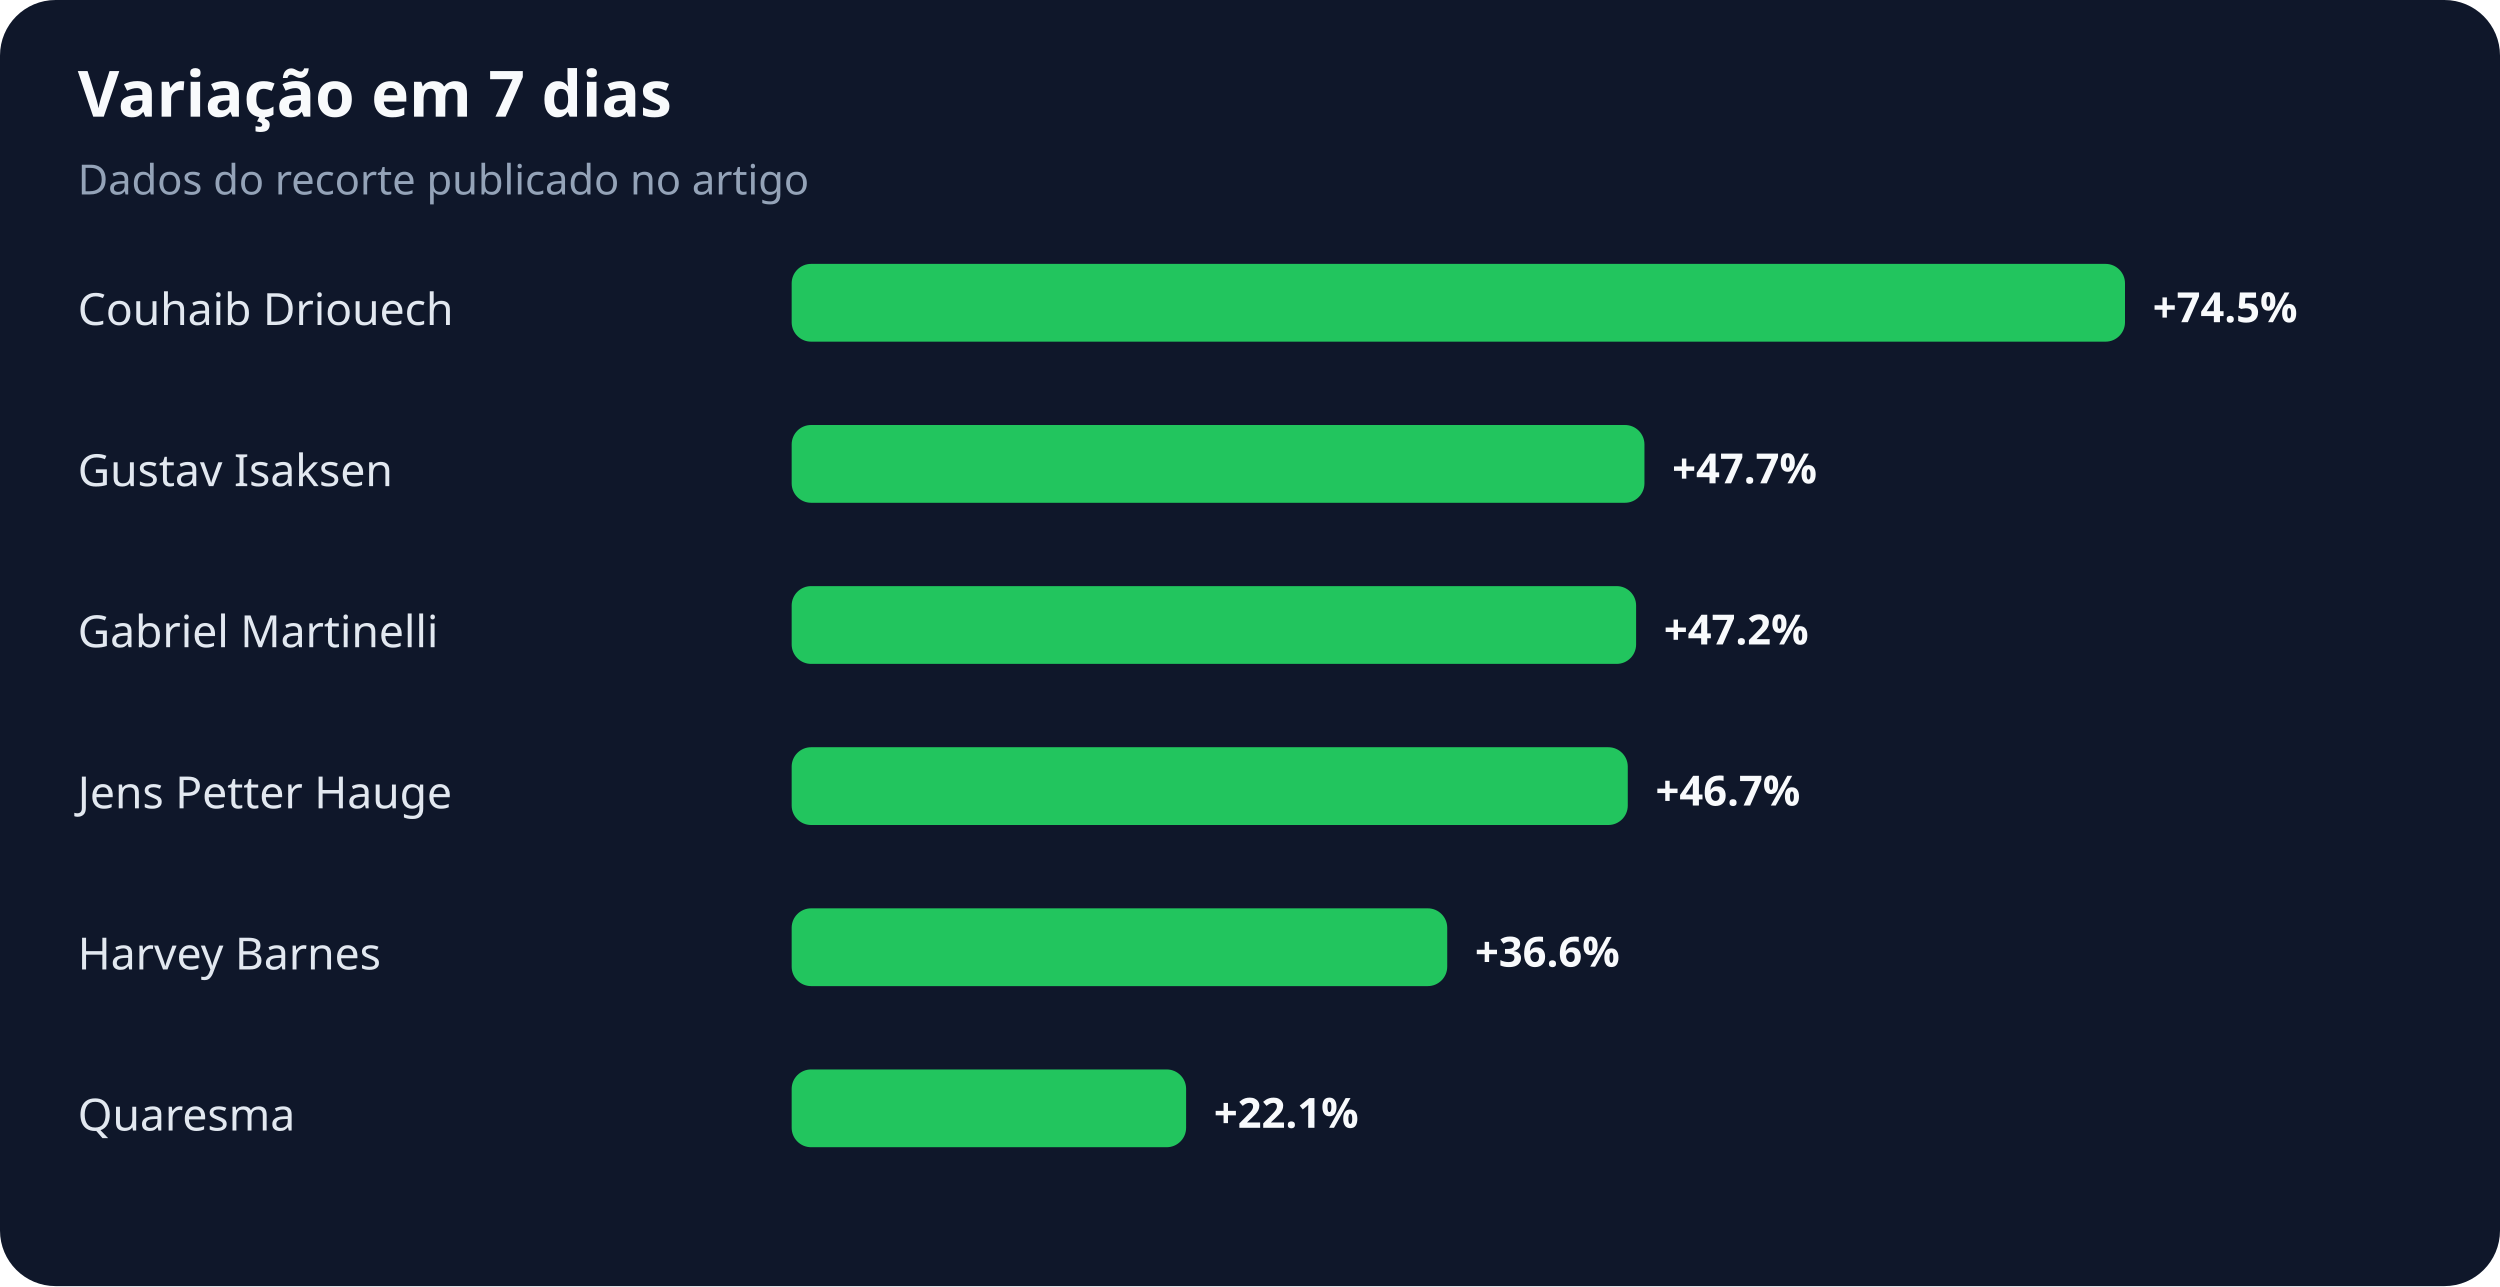
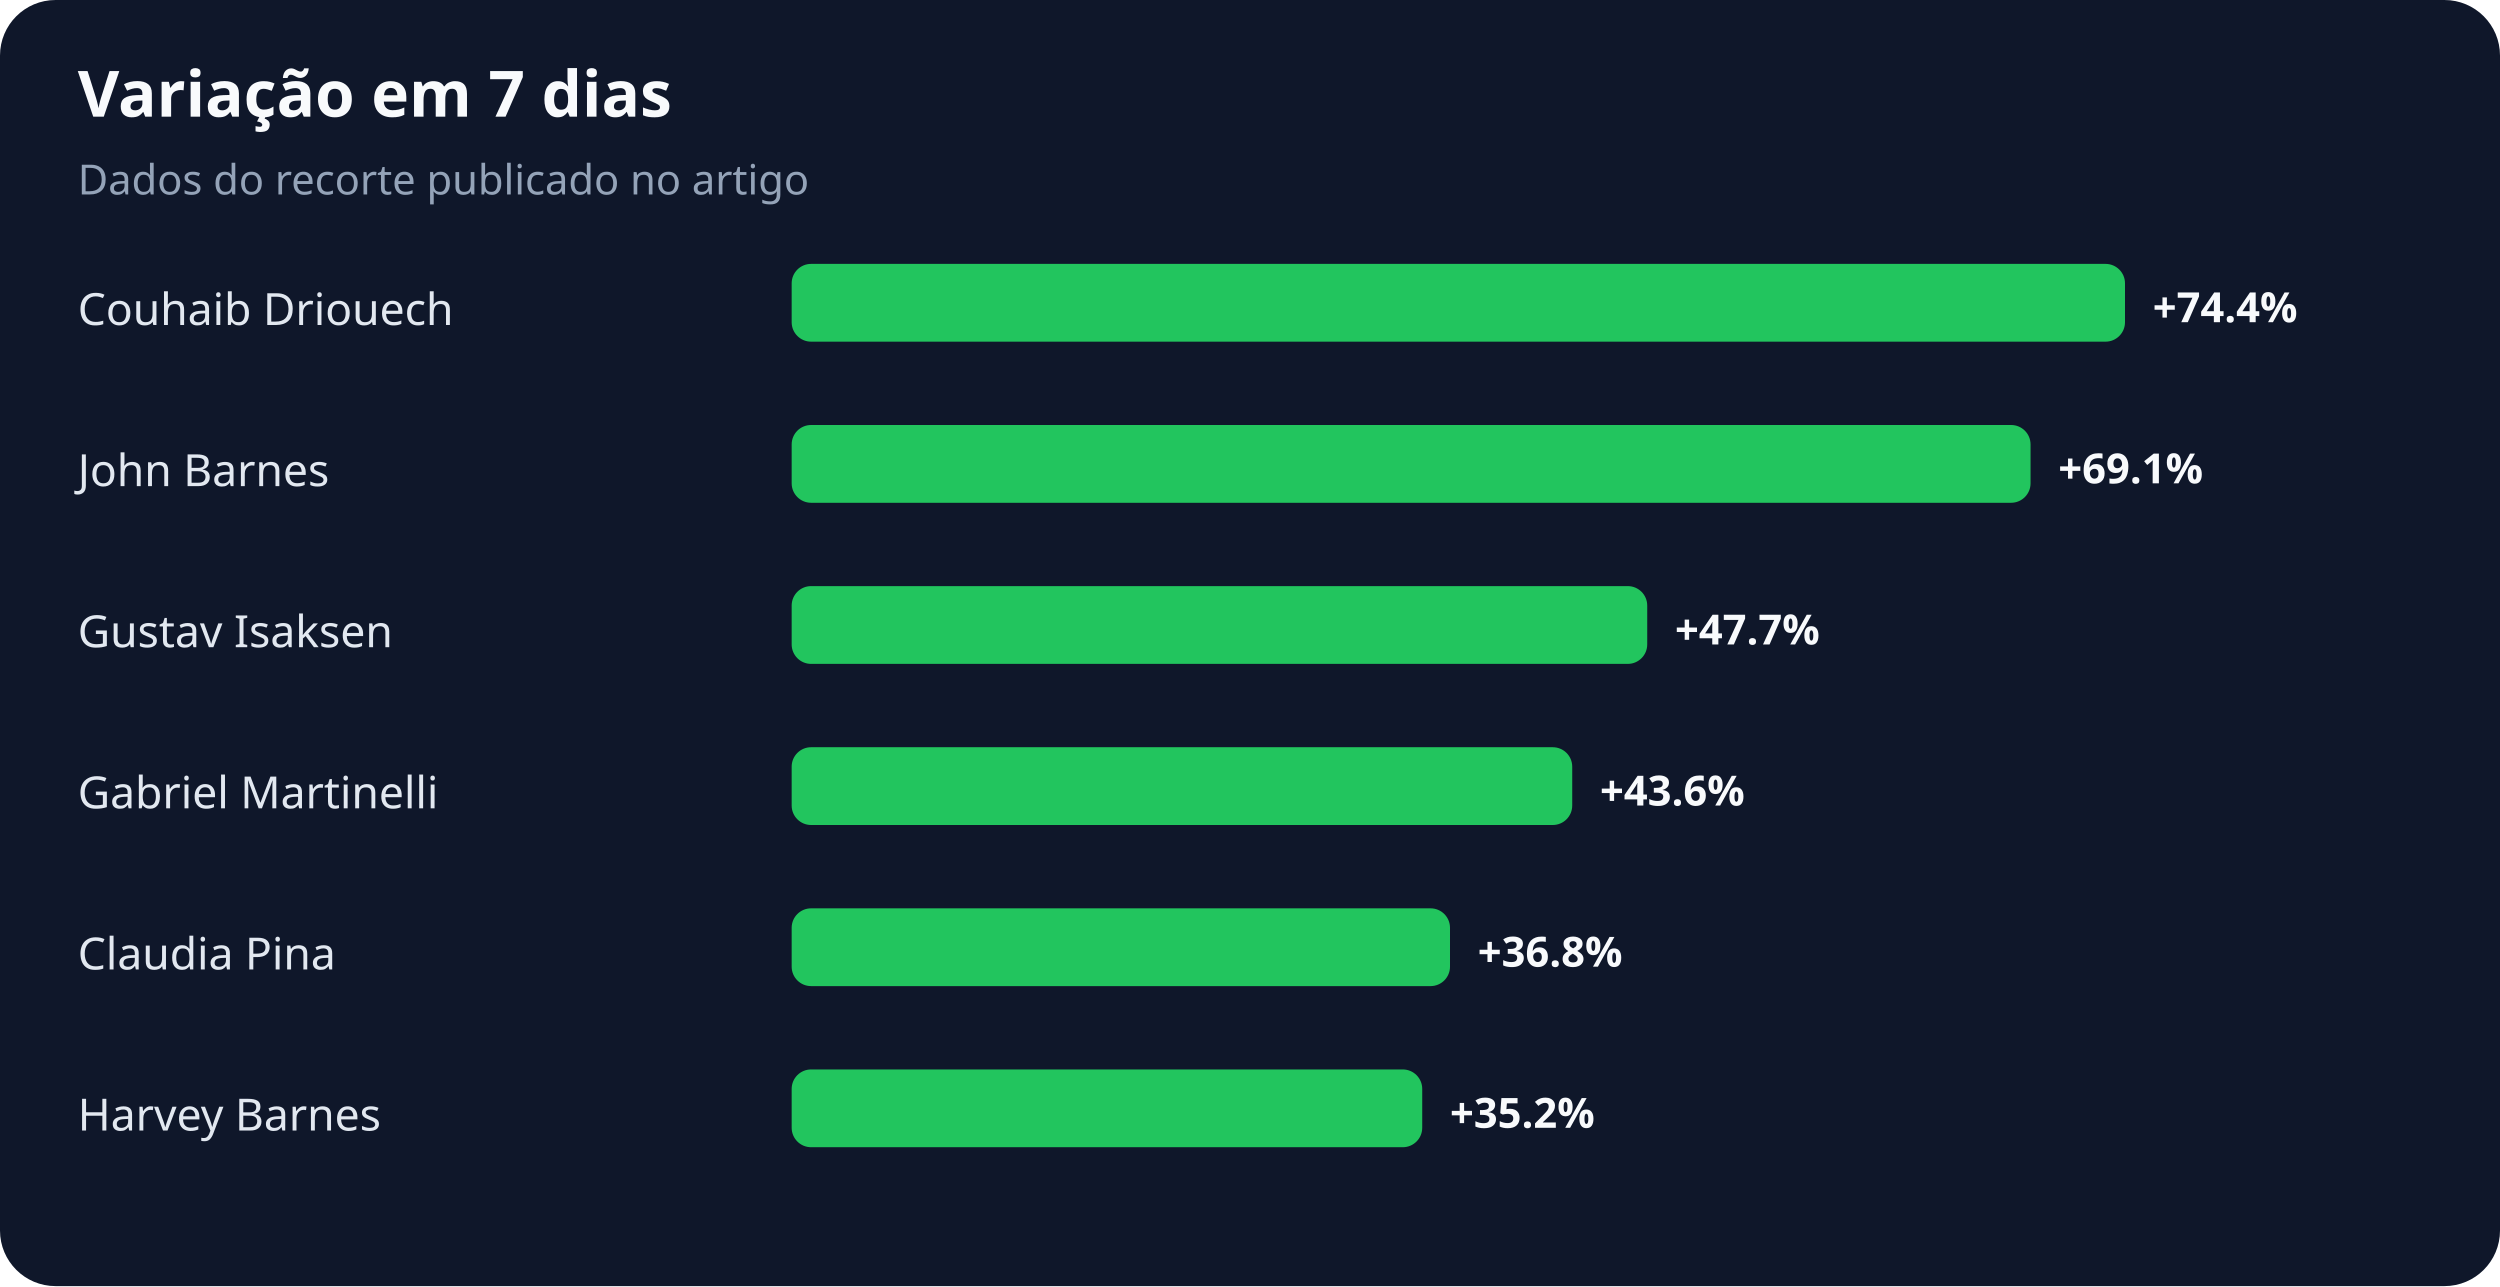
<svg xmlns="http://www.w3.org/2000/svg" width="900" height="463" viewBox="0 0 900 463" role="img" aria-labelledby="title desc">
  <rect width="100%" height="100%" rx="20" fill="#0f172a" />
  <text x="28" y="42" fill="#f8fafc" font-family="system-ui,sans-serif" font-size="23" font-weight="700">Variação em 7 dias</text>
  <text x="28" y="70" fill="#94a3b8" font-family="system-ui,sans-serif" font-size="15">Dados do recorte publicado no artigo</text>
  <text x="28" y="117" fill="#e2e8f0" font-family="system-ui,sans-serif" font-size="16">Couhaib Driouech</text>
  <rect x="285" y="95" width="480" height="28" rx="7" fill="#22c55e" />
-   <text x="775" y="116" fill="#f8fafc" font-family="system-ui,sans-serif" font-size="15" font-weight="700">+74.5%</text>
-   <text x="28" y="175" fill="#e2e8f0" font-family="system-ui,sans-serif" font-size="16">Gustav Isaksen</text>
-   <rect x="285" y="153" width="307" height="28" rx="7" fill="#22c55e" />
-   <text x="602" y="174" fill="#f8fafc" font-family="system-ui,sans-serif" font-size="15" font-weight="700">+47.7%</text>
-   <text x="28" y="233" fill="#e2e8f0" font-family="system-ui,sans-serif" font-size="16">Gabriel Martinelli</text>
-   <rect x="285" y="211" width="304" height="28" rx="7" fill="#22c55e" />
-   <text x="599" y="232" fill="#f8fafc" font-family="system-ui,sans-serif" font-size="15" font-weight="700">+47.2%</text>
-   <text x="28" y="291" fill="#e2e8f0" font-family="system-ui,sans-serif" font-size="16">Jens Petter Hauge</text>
-   <rect x="285" y="269" width="301" height="28" rx="7" fill="#22c55e" />
-   <text x="596" y="290" fill="#f8fafc" font-family="system-ui,sans-serif" font-size="15" font-weight="700">+46.7%</text>
-   <text x="28" y="349" fill="#e2e8f0" font-family="system-ui,sans-serif" font-size="16">Harvey Barnes</text>
-   <rect x="285" y="327" width="236" height="28" rx="7" fill="#22c55e" />
-   <text x="531" y="348" fill="#f8fafc" font-family="system-ui,sans-serif" font-size="15" font-weight="700">+36.6%</text>
-   <text x="28" y="407" fill="#e2e8f0" font-family="system-ui,sans-serif" font-size="16">Quaresma</text>
-   <rect x="285" y="385" width="142" height="28" rx="7" fill="#22c55e" />
-   <text x="437" y="406" fill="#f8fafc" font-family="system-ui,sans-serif" font-size="15" font-weight="700">+22.1%</text>
+   <text x="775" y="116" fill="#f8fafc" font-family="system-ui,sans-serif" font-size="15" font-weight="700">+74.4%</text>
+   <text x="28" y="175" fill="#e2e8f0" font-family="system-ui,sans-serif" font-size="16">John Barnes</text>
+   <rect x="285" y="153" width="446" height="28" rx="7" fill="#22c55e" />
+   <text x="741" y="174" fill="#f8fafc" font-family="system-ui,sans-serif" font-size="15" font-weight="700">+69.1%</text>
+   <text x="28" y="233" fill="#e2e8f0" font-family="system-ui,sans-serif" font-size="16">Gustav Isaksen</text>
+   <rect x="285" y="211" width="308" height="28" rx="7" fill="#22c55e" />
+   <text x="603" y="232" fill="#f8fafc" font-family="system-ui,sans-serif" font-size="15" font-weight="700">+47.7%</text>
+   <text x="28" y="291" fill="#e2e8f0" font-family="system-ui,sans-serif" font-size="16">Gabriel Martinelli</text>
+   <rect x="285" y="269" width="281" height="28" rx="7" fill="#22c55e" />
+   <text x="576" y="290" fill="#f8fafc" font-family="system-ui,sans-serif" font-size="15" font-weight="700">+43.6%</text>
+   <text x="28" y="349" fill="#e2e8f0" font-family="system-ui,sans-serif" font-size="16">Claudia Pina</text>
+   <rect x="285" y="327" width="237" height="28" rx="7" fill="#22c55e" />
+   <text x="532" y="348" fill="#f8fafc" font-family="system-ui,sans-serif" font-size="15" font-weight="700">+36.8%</text>
+   <text x="28" y="407" fill="#e2e8f0" font-family="system-ui,sans-serif" font-size="16">Harvey Barnes</text>
+   <rect x="285" y="385" width="227" height="28" rx="7" fill="#22c55e" />
+   <text x="522" y="406" fill="#f8fafc" font-family="system-ui,sans-serif" font-size="15" font-weight="700">+35.2%</text>
</svg>
